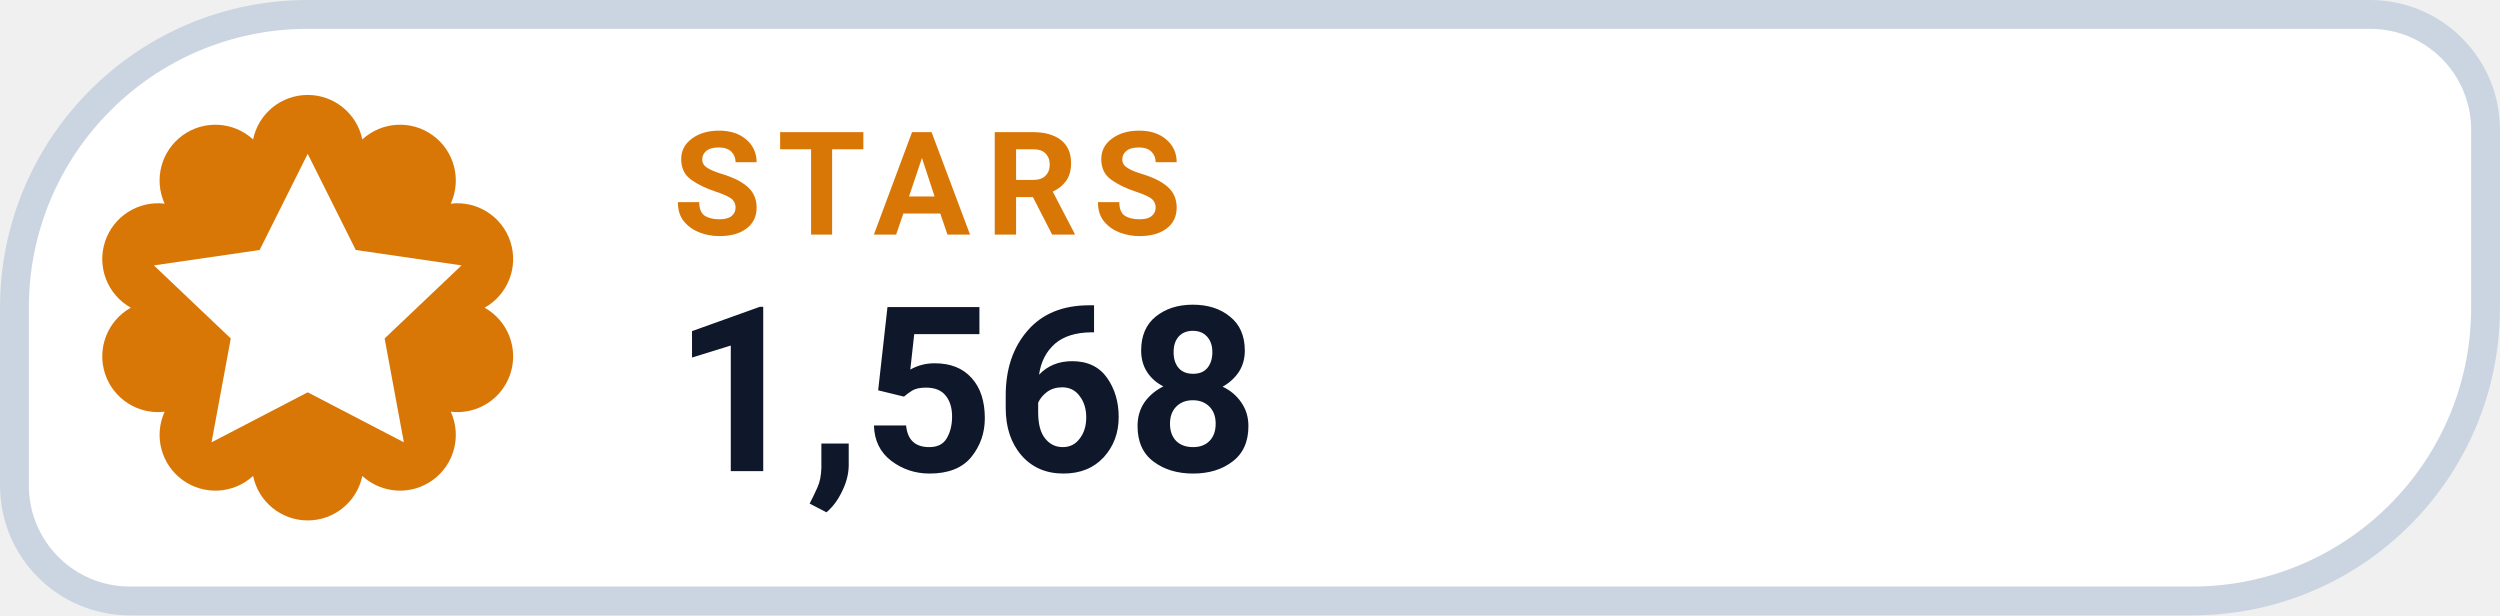
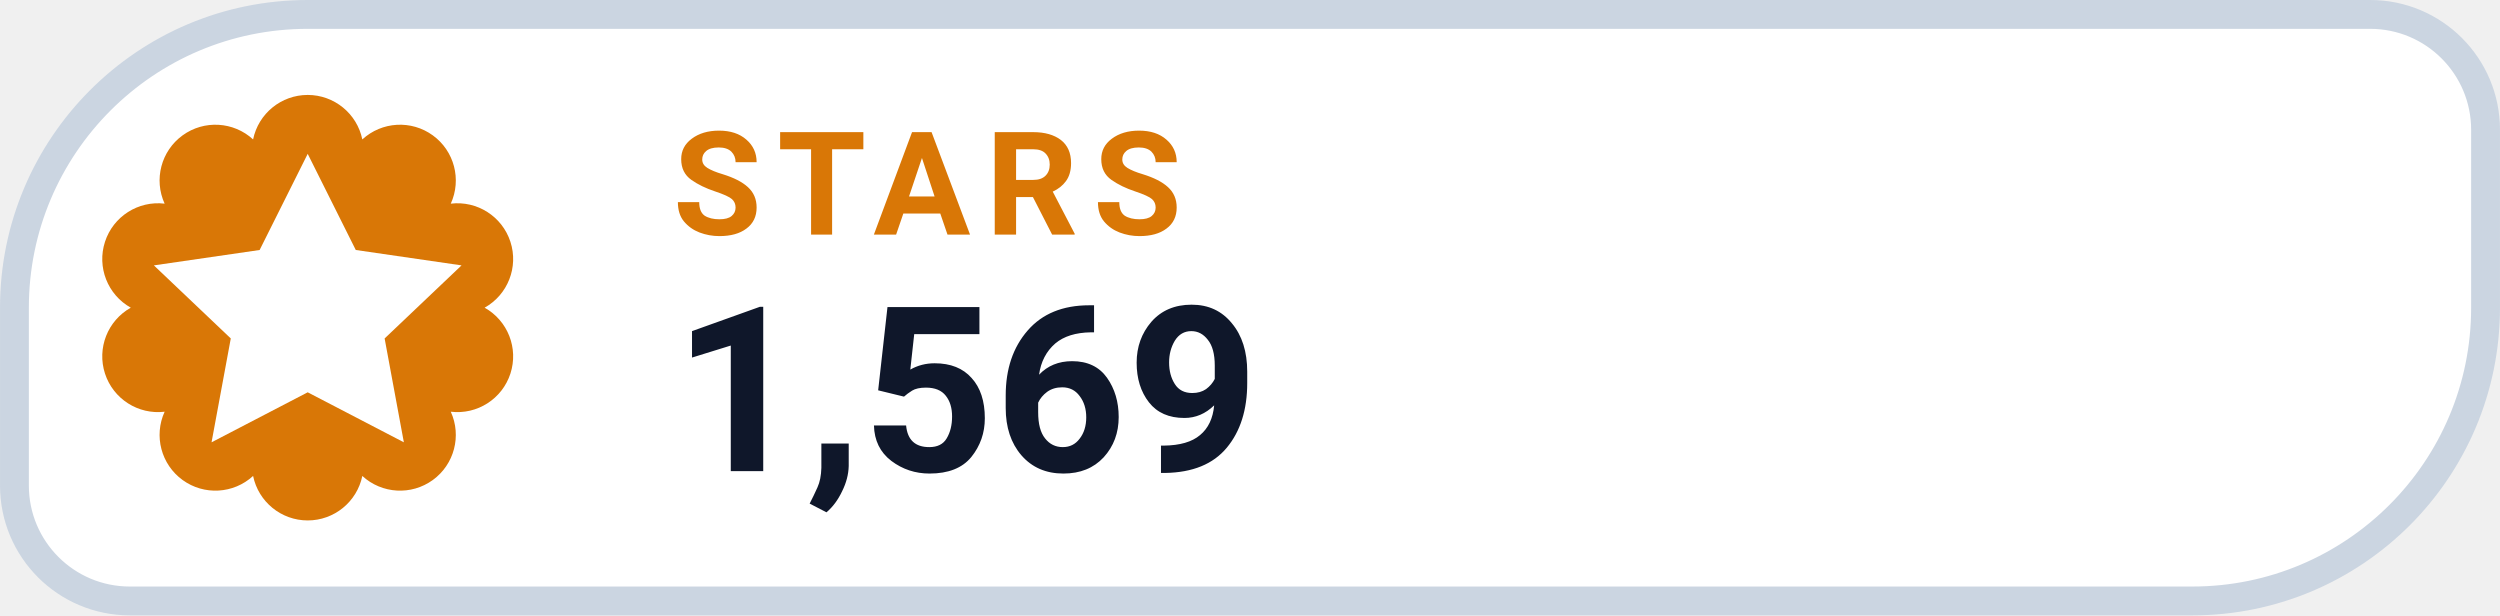
- <svg xmlns="http://www.w3.org/2000/svg" width="126" height="31.015" viewBox="0 0 130 32" role="img" aria-label="STARS 1,568">
+ <svg xmlns="http://www.w3.org/2000/svg" width="126" height="31.015" viewBox="0 0 130 32" role="img" aria-label="STARS 1,569">
  <path d="M 16.00 0.75 H 123.25 A 6.00 6.00 0 0 1 129.25 6.75 V 16.00 A 15.25 15.25 0 0 1 114.00 31.25 H 6.75 A 6.00 6.00 0 0 1 0.75 25.25 V 16.00 A 15.25 15.25 0 0 1 16.00 0.75 Z" fill="#FFFFFF" stroke="#CBD5E1" stroke-width="1.5" />
  <path d="M 13.16 7.25 A 2.90 2.90 0 0 1 18.84 7.25 A 2.90 2.90 0 0 1 23.44 10.59 A 2.90 2.90 0 0 1 25.20 16.00 A 2.90 2.90 0 0 1 23.44 21.41 A 2.90 2.90 0 0 1 18.84 24.75 A 2.90 2.90 0 0 1 13.16 24.75 A 2.90 2.90 0 0 1 8.56 21.41 A 2.90 2.90 0 0 1 6.80 16.00 A 2.90 2.90 0 0 1 8.56 10.59 A 2.90 2.90 0 0 1 13.16 7.25 Z" fill="#D97706" />
  <g transform="translate(16 16)" style="color:#FFFFFF;">
    <path d="M0 -8 l2.5 5 5.5 .8 -4 3.8 1 5.4 -5 -2.6 -5 2.6 1 -5.4 -4 -3.8 5.5 -.8 Z" fill="currentColor" />
  </g>
  <text x="35" y="12.2" fill="#D97706" font-family="-apple-system,BlinkMacSystemFont,'Segoe UI',Roboto,Helvetica,Arial,sans-serif" font-size="7.5" font-weight="700" letter-spacing=".8">STARS</text>
-   <text x="35" y="24.5" fill="#0F172A" font-family="-apple-system,BlinkMacSystemFont,'Segoe UI',Roboto,Helvetica,Arial,sans-serif" font-size="12" font-weight="750">1,568</text>
+   <text x="35" y="24.5" fill="#0F172A" font-family="-apple-system,BlinkMacSystemFont,'Segoe UI',Roboto,Helvetica,Arial,sans-serif" font-size="12" font-weight="750">1,569</text>
</svg>
